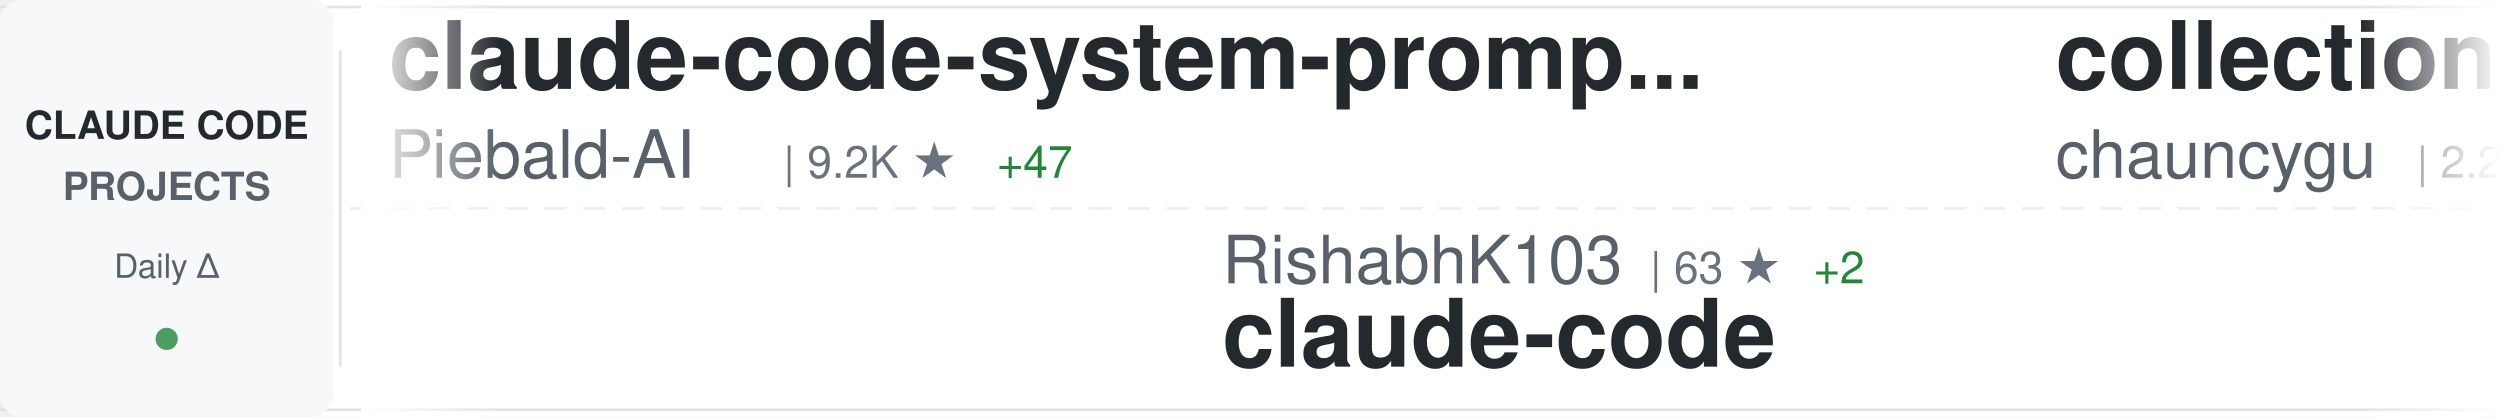
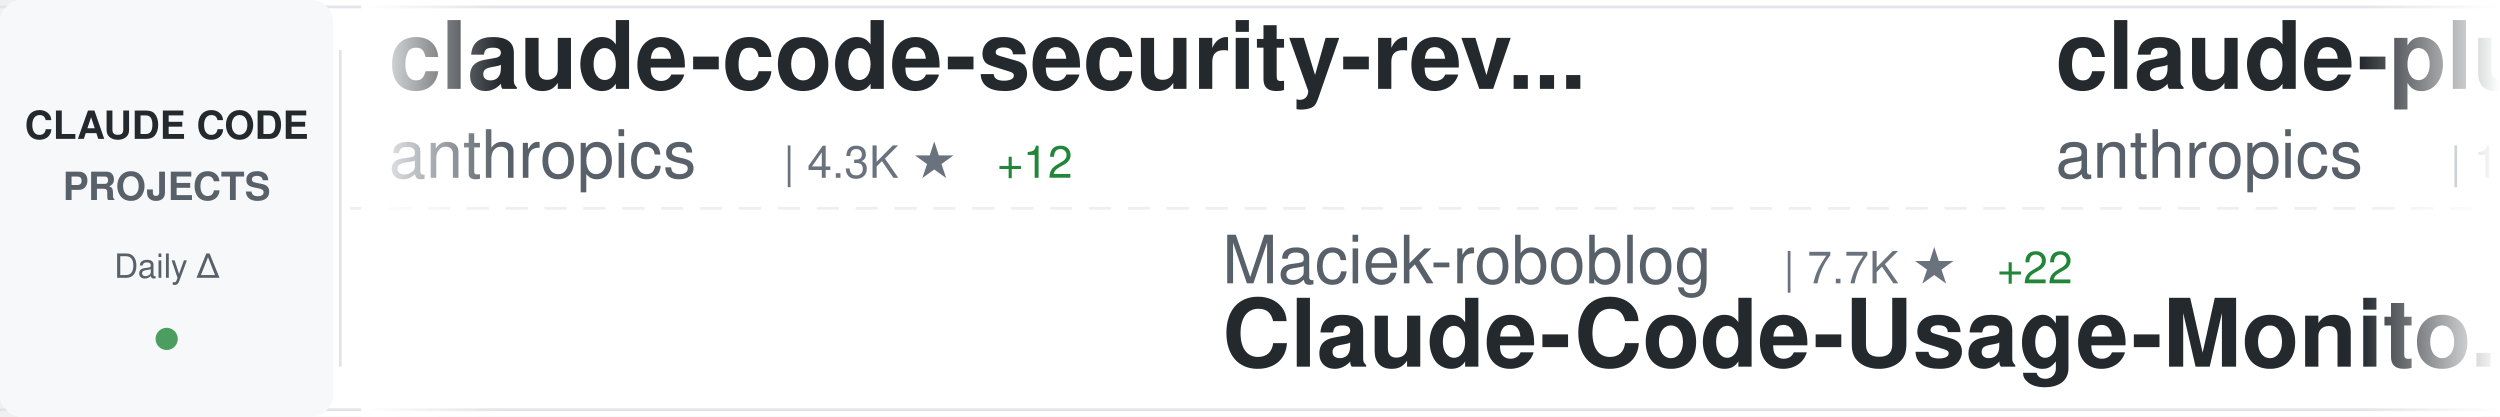
<svg xmlns="http://www.w3.org/2000/svg" width="900" height="150">
  <defs>
    <linearGradient id="awesomeLeftFade" x1="0%" y1="0%" x2="100%" y2="0%">
      <stop offset="0%" style="stop-color:#ffffff;stop-opacity:1" />
      <stop offset="100%" style="stop-color:#ffffff;stop-opacity:0" />
    </linearGradient>
    <linearGradient id="awesomeRightFade" x1="0%" y1="0%" x2="100%" y2="0%">
      <stop offset="0%" style="stop-color:#ffffff;stop-opacity:0" />
      <stop offset="100%" style="stop-color:#ffffff;stop-opacity:1" />
    </linearGradient>
  </defs>
  <rect width="900" height="150" fill="#ffffff" rx="8" />
  <rect x="0" y="2" width="900" height="1" fill="#e1e4e8" />
  <rect x="0" y="147" width="900" height="1" fill="#e1e4e8" />
  <line x1="0" y1="75" x2="900" y2="75" stroke="#e1e4e8" stroke-width="1" stroke-dasharray="8 6" opacity="0.6" />
  <rect x="0" y="0" width="120" height="150" fill="#f6f8fa" rx="8" />
  <text x="60" y="50" font-family="-apple-system, BlinkMacSystemFont, 'Segoe UI', Helvetica, Arial, sans-serif" font-size="14" font-weight="600" fill="#24292e" text-anchor="middle">CLAUDE CODE</text>
  <text x="60" y="72" font-family="-apple-system, BlinkMacSystemFont, 'Segoe UI', Helvetica, Arial, sans-serif" font-size="14" font-weight="600" fill="#586069" text-anchor="middle">PROJECTS</text>
  <text x="60" y="100" font-family="-apple-system, BlinkMacSystemFont, 'Segoe UI', Helvetica, Arial, sans-serif" font-size="12" font-weight="500" fill="#586069" text-anchor="middle">Daily Δ</text>
  <circle cx="60" cy="122" r="4" fill="#22863a" opacity="0.8" />
  <rect x="122" y="18" width="1" height="114" fill="#e1e4e8" />
  <clipPath id="awesomeTickerClip">
    <rect x="130" y="0" width="770" height="150" />
  </clipPath>
  <g clip-path="url(#awesomeTickerClip)">
    <g id="awesomeTickerItems">
      <animateTransform attributeName="transform" attributeType="XML" type="translate" from="0 0" to="-3000 0" dur="54s" repeatCount="indefinite" />
      <g transform="translate(0, 0)">
-         <text x="140" y="32" font-family="-apple-system, BlinkMacSystemFont, 'Segoe UI', Helvetica, Arial, sans-serif" font-size="34" font-weight="600" fill="#24292e">claude-code-system-promp...</text>
-         <text x="140" y="64" font-family="-apple-system, BlinkMacSystemFont, 'Segoe UI', Helvetica, Arial, sans-serif" font-size="24" font-weight="400" fill="#586069">Piebald-AI</text>
-         <text x="282" y="64" font-family="-apple-system, BlinkMacSystemFont, 'Segoe UI', Helvetica, Arial, sans-serif" font-size="16" font-weight="500" fill="#6a737d">| 9.2K ★</text>
-         <text x="359" y="64" font-family="-apple-system, BlinkMacSystemFont, 'Segoe UI', Helvetica, Arial, sans-serif" font-size="16" font-weight="500" fill="#22863a"> +47</text>
+         <text x="140" y="32" font-family="-apple-system, BlinkMacSystemFont, 'Segoe UI', Helvetica, Arial, sans-serif" font-size="34" font-weight="600" fill="#24292e">claude-code-security-rev...</text>
+         <text x="140" y="64" font-family="-apple-system, BlinkMacSystemFont, 'Segoe UI', Helvetica, Arial, sans-serif" font-size="24" font-weight="400" fill="#586069">anthropics</text>
+         <text x="282" y="64" font-family="-apple-system, BlinkMacSystemFont, 'Segoe UI', Helvetica, Arial, sans-serif" font-size="16" font-weight="500" fill="#6a737d">| 4.3K ★</text>
+         <text x="359" y="64" font-family="-apple-system, BlinkMacSystemFont, 'Segoe UI', Helvetica, Arial, sans-serif" font-size="16" font-weight="500" fill="#22863a"> +12</text>
      </g>
      <g transform="translate(300, 0)">
-         <text x="140" y="102" font-family="-apple-system, BlinkMacSystemFont, 'Segoe UI', Helvetica, Arial, sans-serif" font-size="24" font-weight="400" fill="#586069">RishabhK103</text>
-         <text x="294" y="102" font-family="-apple-system, BlinkMacSystemFont, 'Segoe UI', Helvetica, Arial, sans-serif" font-size="16" font-weight="500" fill="#6a737d">| 63 ★</text>
-         <text x="353" y="102" font-family="-apple-system, BlinkMacSystemFont, 'Segoe UI', Helvetica, Arial, sans-serif" font-size="16" font-weight="500" fill="#22863a"> +2</text>
+         <text x="140" y="102" font-family="-apple-system, BlinkMacSystemFont, 'Segoe UI', Helvetica, Arial, sans-serif" font-size="24" font-weight="400" fill="#586069">Maciek-roboblog</text>
+         <text x="342" y="102" font-family="-apple-system, BlinkMacSystemFont, 'Segoe UI', Helvetica, Arial, sans-serif" font-size="16" font-weight="500" fill="#6a737d">| 7.7K ★</text>
+         <text x="419" y="102" font-family="-apple-system, BlinkMacSystemFont, 'Segoe UI', Helvetica, Arial, sans-serif" font-size="16" font-weight="500" fill="#22863a"> +22</text>
+         <text x="140" y="132" font-family="-apple-system, BlinkMacSystemFont, 'Segoe UI', Helvetica, Arial, sans-serif" font-size="34" font-weight="600" fill="#24292e">Claude-Code-Usage-Monito...</text>
+       </g>
+       <g transform="translate(600, 0)">
+         <text x="140" y="32" font-family="-apple-system, BlinkMacSystemFont, 'Segoe UI', Helvetica, Arial, sans-serif" font-size="34" font-weight="600" fill="#24292e">claude-plugins-official</text>
+         <text x="140" y="64" font-family="-apple-system, BlinkMacSystemFont, 'Segoe UI', Helvetica, Arial, sans-serif" font-size="24" font-weight="400" fill="#586069">anthropics</text>
+         <text x="282" y="64" font-family="-apple-system, BlinkMacSystemFont, 'Segoe UI', Helvetica, Arial, sans-serif" font-size="16" font-weight="500" fill="#6a737d">| 17.4K ★</text>
+         <text x="368" y="64" font-family="-apple-system, BlinkMacSystemFont, 'Segoe UI', Helvetica, Arial, sans-serif" font-size="16" font-weight="500" fill="#22863a"> +93</text>
+       </g>
+       <g transform="translate(900, 0)">
+         <text x="140" y="102" font-family="-apple-system, BlinkMacSystemFont, 'Segoe UI', Helvetica, Arial, sans-serif" font-size="24" font-weight="400" fill="#586069">claude-code-best</text>
+         <text x="354" y="102" font-family="-apple-system, BlinkMacSystemFont, 'Segoe UI', Helvetica, Arial, sans-serif" font-size="16" font-weight="500" fill="#6a737d">| 16.5K ★</text>
+         <text x="440" y="102" font-family="-apple-system, BlinkMacSystemFont, 'Segoe UI', Helvetica, Arial, sans-serif" font-size="16" font-weight="500" fill="#22863a"> +123</text>
        <text x="140" y="132" font-family="-apple-system, BlinkMacSystemFont, 'Segoe UI', Helvetica, Arial, sans-serif" font-size="34" font-weight="600" fill="#24292e">claude-code</text>
      </g>
-       <g transform="translate(600, 0)">
-         <text x="140" y="32" font-family="-apple-system, BlinkMacSystemFont, 'Segoe UI', Helvetica, Arial, sans-serif" font-size="34" font-weight="600" fill="#24292e">collection-claude-code-s...</text>
-         <text x="140" y="64" font-family="-apple-system, BlinkMacSystemFont, 'Segoe UI', Helvetica, Arial, sans-serif" font-size="24" font-weight="400" fill="#586069">chauncygu</text>
-         <text x="270" y="64" font-family="-apple-system, BlinkMacSystemFont, 'Segoe UI', Helvetica, Arial, sans-serif" font-size="16" font-weight="500" fill="#6a737d">| 2.2K ★</text>
-         <text x="347" y="64" font-family="-apple-system, BlinkMacSystemFont, 'Segoe UI', Helvetica, Arial, sans-serif" font-size="16" font-weight="500" fill="#22863a"> +17</text>
-       </g>
-       <g transform="translate(900, 0)">
-         <text x="140" y="102" font-family="-apple-system, BlinkMacSystemFont, 'Segoe UI', Helvetica, Arial, sans-serif" font-size="24" font-weight="400" fill="#586069">disler</text>
-         <text x="234" y="102" font-family="-apple-system, BlinkMacSystemFont, 'Segoe UI', Helvetica, Arial, sans-serif" font-size="16" font-weight="500" fill="#6a737d">| 3.5K ★</text>
-         <text x="311" y="102" font-family="-apple-system, BlinkMacSystemFont, 'Segoe UI', Helvetica, Arial, sans-serif" font-size="16" font-weight="500" fill="#22863a"> +5</text>
-         <text x="140" y="132" font-family="-apple-system, BlinkMacSystemFont, 'Segoe UI', Helvetica, Arial, sans-serif" font-size="34" font-weight="600" fill="#24292e">claude-code-hooks-master...</text>
-       </g>
      <g transform="translate(1200, 0)">
-         <text x="140" y="32" font-family="-apple-system, BlinkMacSystemFont, 'Segoe UI', Helvetica, Arial, sans-serif" font-size="34" font-weight="600" fill="#24292e">claude-code</text>
-         <text x="140" y="64" font-family="-apple-system, BlinkMacSystemFont, 'Segoe UI', Helvetica, Arial, sans-serif" font-size="24" font-weight="400" fill="#586069">yasasbanukaofficial</text>
-         <text x="390" y="64" font-family="-apple-system, BlinkMacSystemFont, 'Segoe UI', Helvetica, Arial, sans-serif" font-size="16" font-weight="500" fill="#6a737d">| 2.7K ★</text>
-         <text x="467" y="64" font-family="-apple-system, BlinkMacSystemFont, 'Segoe UI', Helvetica, Arial, sans-serif" font-size="16" font-weight="500" fill="#22863a"> +30</text>
+         <text x="140" y="32" font-family="-apple-system, BlinkMacSystemFont, 'Segoe UI', Helvetica, Arial, sans-serif" font-size="34" font-weight="600" fill="#24292e">claude-code-rev</text>
+         <text x="140" y="64" font-family="-apple-system, BlinkMacSystemFont, 'Segoe UI', Helvetica, Arial, sans-serif" font-size="24" font-weight="400" fill="#586069">oboard</text>
+         <text x="234" y="64" font-family="-apple-system, BlinkMacSystemFont, 'Segoe UI', Helvetica, Arial, sans-serif" font-size="16" font-weight="500" fill="#6a737d">| 3.0K ★</text>
+         <text x="311" y="64" font-family="-apple-system, BlinkMacSystemFont, 'Segoe UI', Helvetica, Arial, sans-serif" font-size="16" font-weight="500" fill="#22863a"> +12</text>
      </g>
      <g transform="translate(1500, 0)">
-         <text x="140" y="102" font-family="-apple-system, BlinkMacSystemFont, 'Segoe UI', Helvetica, Arial, sans-serif" font-size="24" font-weight="400" fill="#586069">RichardAtCT</text>
-         <text x="294" y="102" font-family="-apple-system, BlinkMacSystemFont, 'Segoe UI', Helvetica, Arial, sans-serif" font-size="16" font-weight="500" fill="#6a737d">| 2.5K ★</text>
-         <text x="371" y="102" font-family="-apple-system, BlinkMacSystemFont, 'Segoe UI', Helvetica, Arial, sans-serif" font-size="16" font-weight="500" fill="#22863a"> +10</text>
-         <text x="140" y="132" font-family="-apple-system, BlinkMacSystemFont, 'Segoe UI', Helvetica, Arial, sans-serif" font-size="34" font-weight="600" fill="#24292e">claude-code-telegram</text>
+         <text x="140" y="102" font-family="-apple-system, BlinkMacSystemFont, 'Segoe UI', Helvetica, Arial, sans-serif" font-size="24" font-weight="400" fill="#586069">pengchengneo</text>
+         <text x="306" y="102" font-family="-apple-system, BlinkMacSystemFont, 'Segoe UI', Helvetica, Arial, sans-serif" font-size="16" font-weight="500" fill="#6a737d">| 1.2K ★</text>
+         <text x="383" y="102" font-family="-apple-system, BlinkMacSystemFont, 'Segoe UI', Helvetica, Arial, sans-serif" font-size="16" font-weight="500" fill="#22863a"> +3</text>
+         <text x="140" y="132" font-family="-apple-system, BlinkMacSystemFont, 'Segoe UI', Helvetica, Arial, sans-serif" font-size="34" font-weight="600" fill="#24292e">Claude-Code</text>
      </g>
      <g transform="translate(1800, 0)">
-         <text x="140" y="32" font-family="-apple-system, BlinkMacSystemFont, 'Segoe UI', Helvetica, Arial, sans-serif" font-size="34" font-weight="600" fill="#24292e">claude_code_src</text>
-         <text x="140" y="64" font-family="-apple-system, BlinkMacSystemFont, 'Segoe UI', Helvetica, Arial, sans-serif" font-size="24" font-weight="400" fill="#586069">ponponon</text>
-         <text x="258" y="64" font-family="-apple-system, BlinkMacSystemFont, 'Segoe UI', Helvetica, Arial, sans-serif" font-size="16" font-weight="500" fill="#6a737d">| 2.2K ★</text>
-         <text x="335" y="64" font-family="-apple-system, BlinkMacSystemFont, 'Segoe UI', Helvetica, Arial, sans-serif" font-size="16" font-weight="500" fill="#22863a"> +4</text>
+         <text x="140" y="32" font-family="-apple-system, BlinkMacSystemFont, 'Segoe UI', Helvetica, Arial, sans-serif" font-size="34" font-weight="600" fill="#24292e">claude-code-source</text>
+         <text x="140" y="64" font-family="-apple-system, BlinkMacSystemFont, 'Segoe UI', Helvetica, Arial, sans-serif" font-size="24" font-weight="400" fill="#586069">hangsman</text>
+         <text x="258" y="64" font-family="-apple-system, BlinkMacSystemFont, 'Segoe UI', Helvetica, Arial, sans-serif" font-size="16" font-weight="500" fill="#6a737d">| 756 ★</text>
+         <text x="326" y="64" font-family="-apple-system, BlinkMacSystemFont, 'Segoe UI', Helvetica, Arial, sans-serif" font-size="16" font-weight="500" fill="#22863a"> +3</text>
      </g>
      <g transform="translate(2100, 0)">
-         <text x="140" y="102" font-family="-apple-system, BlinkMacSystemFont, 'Segoe UI', Helvetica, Arial, sans-serif" font-size="24" font-weight="400" fill="#586069">freestylefly</text>
-         <text x="306" y="102" font-family="-apple-system, BlinkMacSystemFont, 'Segoe UI', Helvetica, Arial, sans-serif" font-size="16" font-weight="500" fill="#6a737d">| 124 ★</text>
-         <text x="374" y="102" font-family="-apple-system, BlinkMacSystemFont, 'Segoe UI', Helvetica, Arial, sans-serif" font-size="16" font-weight="500" fill="#22863a"> +1</text>
+         <text x="140" y="102" font-family="-apple-system, BlinkMacSystemFont, 'Segoe UI', Helvetica, Arial, sans-serif" font-size="24" font-weight="400" fill="#586069">luyao618</text>
+         <text x="258" y="102" font-family="-apple-system, BlinkMacSystemFont, 'Segoe UI', Helvetica, Arial, sans-serif" font-size="16" font-weight="500" fill="#6a737d">| 1.2K ★</text>
+         <text x="335" y="102" font-family="-apple-system, BlinkMacSystemFont, 'Segoe UI', Helvetica, Arial, sans-serif" font-size="16" font-weight="500" fill="#22863a"> +9</text>
+         <text x="140" y="132" font-family="-apple-system, BlinkMacSystemFont, 'Segoe UI', Helvetica, Arial, sans-serif" font-size="34" font-weight="600" fill="#24292e">Claude-Code-Source-Study</text>
+       </g>
+       <g transform="translate(2400, 0)">
+         <text x="140" y="32" font-family="-apple-system, BlinkMacSystemFont, 'Segoe UI', Helvetica, Arial, sans-serif" font-size="34" font-weight="600" fill="#24292e">free-claude-code</text>
+         <text x="140" y="64" font-family="-apple-system, BlinkMacSystemFont, 'Segoe UI', Helvetica, Arial, sans-serif" font-size="24" font-weight="400" fill="#586069">Alishahryar1</text>
+         <text x="306" y="64" font-family="-apple-system, BlinkMacSystemFont, 'Segoe UI', Helvetica, Arial, sans-serif" font-size="16" font-weight="500" fill="#6a737d">| 2.0K ★</text>
+         <text x="383" y="64" font-family="-apple-system, BlinkMacSystemFont, 'Segoe UI', Helvetica, Arial, sans-serif" font-size="16" font-weight="500" fill="#22863a"> +15</text>
+       </g>
+       <g transform="translate(2700, 0)">
+         <text x="140" y="102" font-family="-apple-system, BlinkMacSystemFont, 'Segoe UI', Helvetica, Arial, sans-serif" font-size="24" font-weight="400" fill="#586069">jarmuine</text>
+         <text x="258" y="102" font-family="-apple-system, BlinkMacSystemFont, 'Segoe UI', Helvetica, Arial, sans-serif" font-size="16" font-weight="500" fill="#6a737d">| 2.0K ★</text>
+         <text x="335" y="102" font-family="-apple-system, BlinkMacSystemFont, 'Segoe UI', Helvetica, Arial, sans-serif" font-size="16" font-weight="500" fill="#22863a"> +6</text>
        <text x="140" y="132" font-family="-apple-system, BlinkMacSystemFont, 'Segoe UI', Helvetica, Arial, sans-serif" font-size="34" font-weight="600" fill="#24292e">claude-code</text>
      </g>
-       <g transform="translate(2400, 0)">
-         <text x="140" y="32" font-family="-apple-system, BlinkMacSystemFont, 'Segoe UI', Helvetica, Arial, sans-serif" font-size="34" font-weight="600" fill="#24292e">claude-code</text>
-         <text x="140" y="64" font-family="-apple-system, BlinkMacSystemFont, 'Segoe UI', Helvetica, Arial, sans-serif" font-size="24" font-weight="400" fill="#586069">Onewon</text>
-         <text x="234" y="64" font-family="-apple-system, BlinkMacSystemFont, 'Segoe UI', Helvetica, Arial, sans-serif" font-size="16" font-weight="500" fill="#6a737d">| 178 ★</text>
-       </g>
-       <g transform="translate(2700, 0)">
-         <text x="140" y="102" font-family="-apple-system, BlinkMacSystemFont, 'Segoe UI', Helvetica, Arial, sans-serif" font-size="24" font-weight="400" fill="#586069">sugyan</text>
-         <text x="234" y="102" font-family="-apple-system, BlinkMacSystemFont, 'Segoe UI', Helvetica, Arial, sans-serif" font-size="16" font-weight="500" fill="#6a737d">| 1.0K ★</text>
-         <text x="311" y="102" font-family="-apple-system, BlinkMacSystemFont, 'Segoe UI', Helvetica, Arial, sans-serif" font-size="16" font-weight="500" fill="#22863a"> +5</text>
-         <text x="140" y="132" font-family="-apple-system, BlinkMacSystemFont, 'Segoe UI', Helvetica, Arial, sans-serif" font-size="34" font-weight="600" fill="#24292e">claude-code-webui</text>
-       </g>
      <g transform="translate(3000, 0)">
-         <text x="140" y="32" font-family="-apple-system, BlinkMacSystemFont, 'Segoe UI', Helvetica, Arial, sans-serif" font-size="34" font-weight="600" fill="#24292e">claude-code-system-promp...</text>
-         <text x="140" y="64" font-family="-apple-system, BlinkMacSystemFont, 'Segoe UI', Helvetica, Arial, sans-serif" font-size="24" font-weight="400" fill="#586069">Piebald-AI</text>
-         <text x="282" y="64" font-family="-apple-system, BlinkMacSystemFont, 'Segoe UI', Helvetica, Arial, sans-serif" font-size="16" font-weight="500" fill="#6a737d">| 9.2K ★</text>
-         <text x="359" y="64" font-family="-apple-system, BlinkMacSystemFont, 'Segoe UI', Helvetica, Arial, sans-serif" font-size="16" font-weight="500" fill="#22863a"> +47</text>
+         <text x="140" y="32" font-family="-apple-system, BlinkMacSystemFont, 'Segoe UI', Helvetica, Arial, sans-serif" font-size="34" font-weight="600" fill="#24292e">claude-code-security-rev...</text>
+         <text x="140" y="64" font-family="-apple-system, BlinkMacSystemFont, 'Segoe UI', Helvetica, Arial, sans-serif" font-size="24" font-weight="400" fill="#586069">anthropics</text>
+         <text x="282" y="64" font-family="-apple-system, BlinkMacSystemFont, 'Segoe UI', Helvetica, Arial, sans-serif" font-size="16" font-weight="500" fill="#6a737d">| 4.3K ★</text>
+         <text x="359" y="64" font-family="-apple-system, BlinkMacSystemFont, 'Segoe UI', Helvetica, Arial, sans-serif" font-size="16" font-weight="500" fill="#22863a"> +12</text>
      </g>
      <g transform="translate(3300, 0)">
-         <text x="140" y="102" font-family="-apple-system, BlinkMacSystemFont, 'Segoe UI', Helvetica, Arial, sans-serif" font-size="24" font-weight="400" fill="#586069">RishabhK103</text>
-         <text x="294" y="102" font-family="-apple-system, BlinkMacSystemFont, 'Segoe UI', Helvetica, Arial, sans-serif" font-size="16" font-weight="500" fill="#6a737d">| 63 ★</text>
-         <text x="353" y="102" font-family="-apple-system, BlinkMacSystemFont, 'Segoe UI', Helvetica, Arial, sans-serif" font-size="16" font-weight="500" fill="#22863a"> +2</text>
-         <text x="140" y="132" font-family="-apple-system, BlinkMacSystemFont, 'Segoe UI', Helvetica, Arial, sans-serif" font-size="34" font-weight="600" fill="#24292e">claude-code</text>
+         <text x="140" y="102" font-family="-apple-system, BlinkMacSystemFont, 'Segoe UI', Helvetica, Arial, sans-serif" font-size="24" font-weight="400" fill="#586069">Maciek-roboblog</text>
+         <text x="342" y="102" font-family="-apple-system, BlinkMacSystemFont, 'Segoe UI', Helvetica, Arial, sans-serif" font-size="16" font-weight="500" fill="#6a737d">| 7.7K ★</text>
+         <text x="419" y="102" font-family="-apple-system, BlinkMacSystemFont, 'Segoe UI', Helvetica, Arial, sans-serif" font-size="16" font-weight="500" fill="#22863a"> +22</text>
+         <text x="140" y="132" font-family="-apple-system, BlinkMacSystemFont, 'Segoe UI', Helvetica, Arial, sans-serif" font-size="34" font-weight="600" fill="#24292e">Claude-Code-Usage-Monito...</text>
      </g>
      <g transform="translate(3600, 0)">
-         <text x="140" y="32" font-family="-apple-system, BlinkMacSystemFont, 'Segoe UI', Helvetica, Arial, sans-serif" font-size="34" font-weight="600" fill="#24292e">collection-claude-code-s...</text>
-         <text x="140" y="64" font-family="-apple-system, BlinkMacSystemFont, 'Segoe UI', Helvetica, Arial, sans-serif" font-size="24" font-weight="400" fill="#586069">chauncygu</text>
-         <text x="270" y="64" font-family="-apple-system, BlinkMacSystemFont, 'Segoe UI', Helvetica, Arial, sans-serif" font-size="16" font-weight="500" fill="#6a737d">| 2.2K ★</text>
-         <text x="347" y="64" font-family="-apple-system, BlinkMacSystemFont, 'Segoe UI', Helvetica, Arial, sans-serif" font-size="16" font-weight="500" fill="#22863a"> +17</text>
+         <text x="140" y="32" font-family="-apple-system, BlinkMacSystemFont, 'Segoe UI', Helvetica, Arial, sans-serif" font-size="34" font-weight="600" fill="#24292e">claude-plugins-official</text>
+         <text x="140" y="64" font-family="-apple-system, BlinkMacSystemFont, 'Segoe UI', Helvetica, Arial, sans-serif" font-size="24" font-weight="400" fill="#586069">anthropics</text>
+         <text x="282" y="64" font-family="-apple-system, BlinkMacSystemFont, 'Segoe UI', Helvetica, Arial, sans-serif" font-size="16" font-weight="500" fill="#6a737d">| 17.4K ★</text>
+         <text x="368" y="64" font-family="-apple-system, BlinkMacSystemFont, 'Segoe UI', Helvetica, Arial, sans-serif" font-size="16" font-weight="500" fill="#22863a"> +93</text>
      </g>
      <g transform="translate(3900, 0)">
-         <text x="140" y="102" font-family="-apple-system, BlinkMacSystemFont, 'Segoe UI', Helvetica, Arial, sans-serif" font-size="24" font-weight="400" fill="#586069">disler</text>
-         <text x="234" y="102" font-family="-apple-system, BlinkMacSystemFont, 'Segoe UI', Helvetica, Arial, sans-serif" font-size="16" font-weight="500" fill="#6a737d">| 3.5K ★</text>
-         <text x="311" y="102" font-family="-apple-system, BlinkMacSystemFont, 'Segoe UI', Helvetica, Arial, sans-serif" font-size="16" font-weight="500" fill="#22863a"> +5</text>
-         <text x="140" y="132" font-family="-apple-system, BlinkMacSystemFont, 'Segoe UI', Helvetica, Arial, sans-serif" font-size="34" font-weight="600" fill="#24292e">claude-code-hooks-master...</text>
+         <text x="140" y="102" font-family="-apple-system, BlinkMacSystemFont, 'Segoe UI', Helvetica, Arial, sans-serif" font-size="24" font-weight="400" fill="#586069">claude-code-best</text>
+         <text x="354" y="102" font-family="-apple-system, BlinkMacSystemFont, 'Segoe UI', Helvetica, Arial, sans-serif" font-size="16" font-weight="500" fill="#6a737d">| 16.5K ★</text>
+         <text x="440" y="102" font-family="-apple-system, BlinkMacSystemFont, 'Segoe UI', Helvetica, Arial, sans-serif" font-size="16" font-weight="500" fill="#22863a"> +123</text>
+         <text x="140" y="132" font-family="-apple-system, BlinkMacSystemFont, 'Segoe UI', Helvetica, Arial, sans-serif" font-size="34" font-weight="600" fill="#24292e">claude-code</text>
      </g>
    </g>
  </g>
  <rect x="130" y="0" width="50" height="150" fill="url(#awesomeLeftFade)" />
  <rect x="850" y="0" width="50" height="150" fill="url(#awesomeRightFade)" />
</svg>
